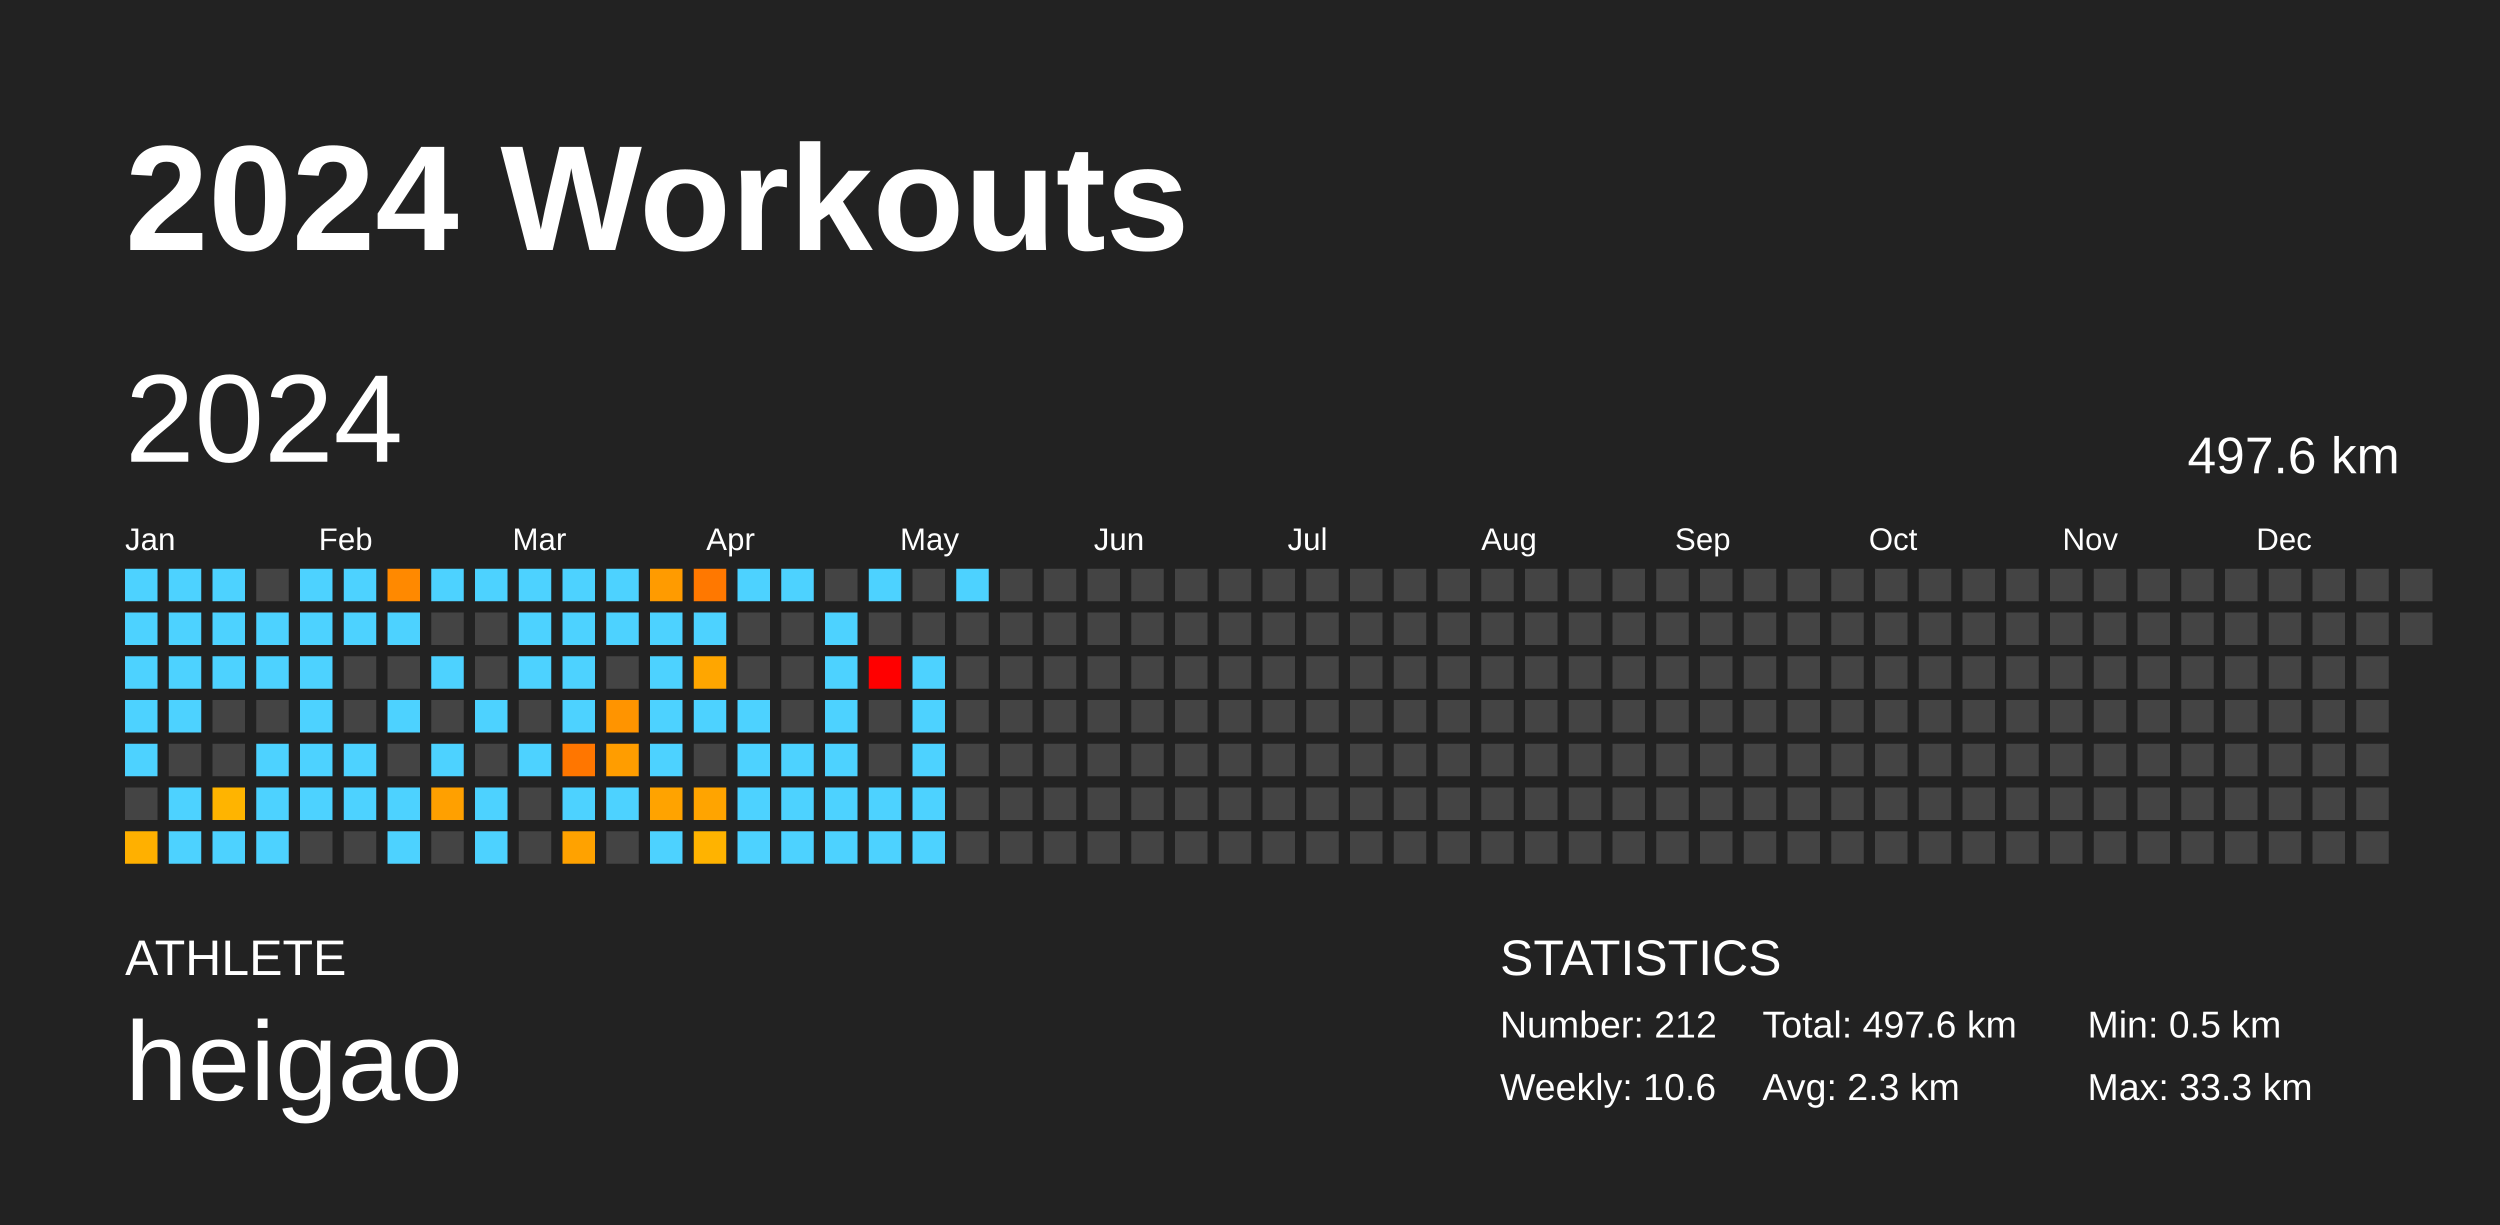
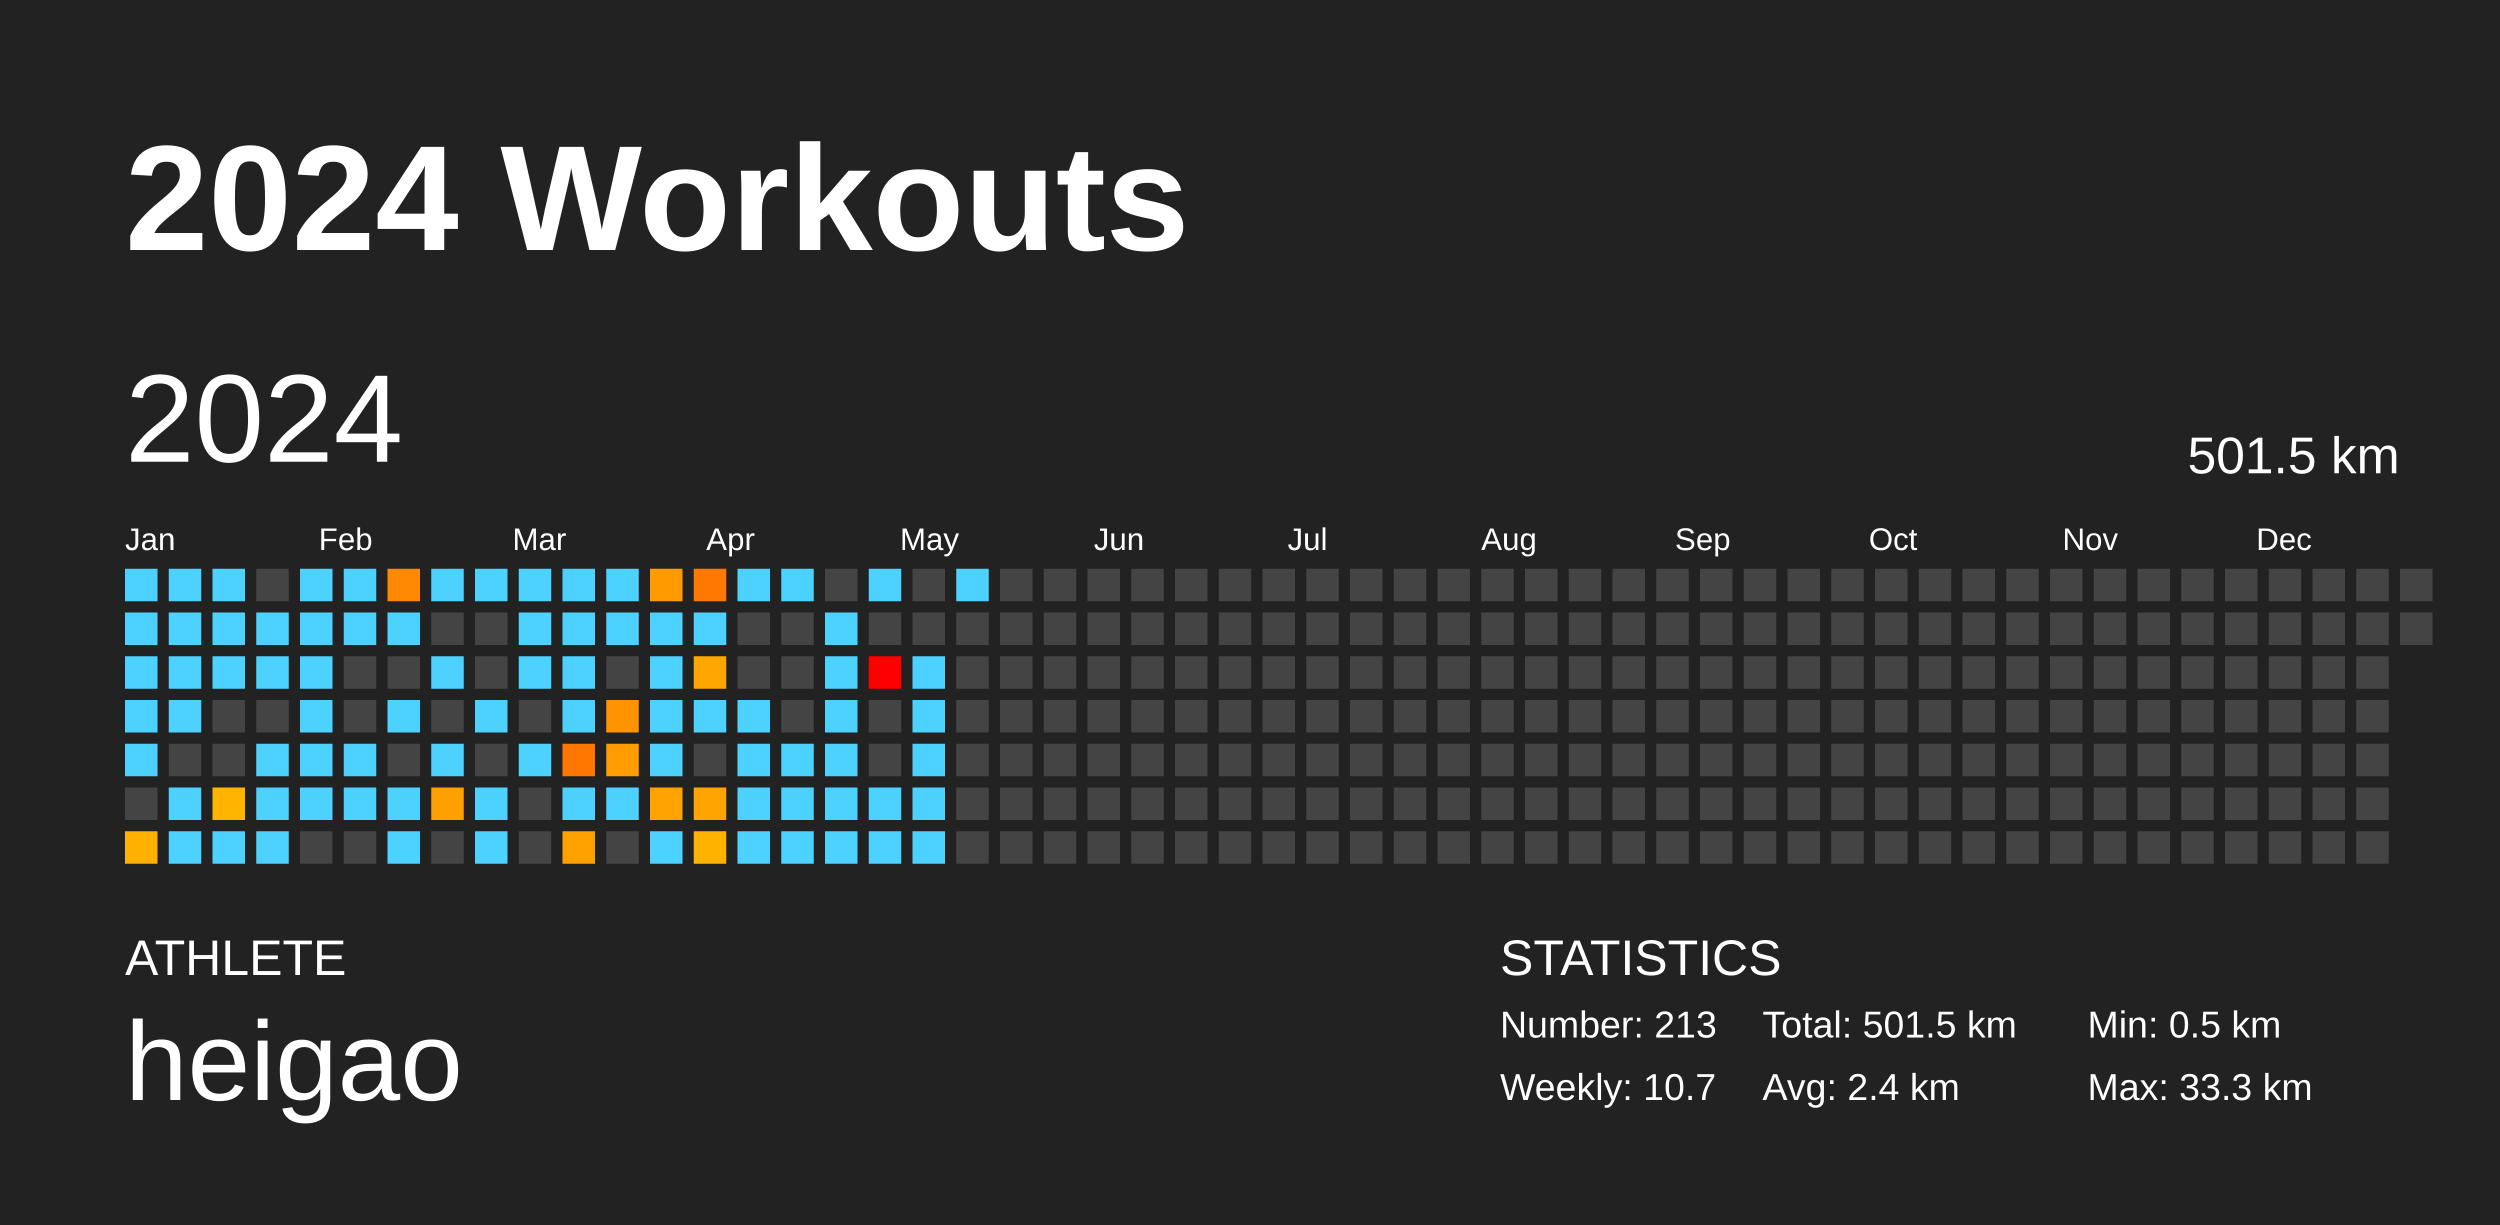
<svg xmlns="http://www.w3.org/2000/svg" baseProfile="full" height="98mm" version="1.1" viewBox="0,0,200,98" width="200mm">
  <defs />
  <rect fill="#222222" height="98" width="200" x="0" y="0" />
  <text fill="#FFFFFF" style="font-size:12px; font-family:Arial; font-weight:bold;" x="10" y="20">2024 Workouts</text>
  <text fill="#FFFFFF" style="font-size:4px; font-family:Arial" x="10" y="78">ATHLETE</text>
  <text fill="#FFFFFF" style="font-size:9px; font-family:Arial" x="10" y="88">heigao</text>
  <text fill="#FFFFFF" style="font-size:4px; font-family:Arial" x="120" y="78">STATISTICS</text>
-   <text fill="#FFFFFF" style="font-size:3px; font-family:Arial" x="120" y="83">Number: 212</text>
-   <text fill="#FFFFFF" style="font-size:3px; font-family:Arial" x="120" y="88">Weekly: 10.6</text>
-   <text fill="#FFFFFF" style="font-size:3px; font-family:Arial" x="141" y="83">Total: 497.6 km</text>
-   <text fill="#FFFFFF" style="font-size:3px; font-family:Arial" x="141" y="88">Avg: 2.3 km</text>
+   <text fill="#FFFFFF" style="font-size:3px; font-family:Arial" x="120" y="83">Number: 213</text>
+   <text fill="#FFFFFF" style="font-size:3px; font-family:Arial" x="120" y="88">Weekly: 10.7</text>
+   <text fill="#FFFFFF" style="font-size:3px; font-family:Arial" x="141" y="83">Total: 501.5 km</text>
+   <text fill="#FFFFFF" style="font-size:3px; font-family:Arial" x="141" y="88">Avg: 2.4 km</text>
  <text fill="#FFFFFF" style="font-size:3px; font-family:Arial" x="167" y="83">Min: 0.5 km</text>
  <text fill="#FFFFFF" style="font-size:3px; font-family:Arial" x="167" y="88">Max: 33.3 km</text>
  <text dominant-baseline="hanging" fill="#FFFFFF" style="font-size:10.0px; font-family:Arial;" x="10" y="30">2024</text>
-   <text dominant-baseline="hanging" fill="#FFFFFF" style="font-size:4.125px; font-family:Arial;" x="175" y="35">497.6 km</text>
+   <text dominant-baseline="hanging" fill="#FFFFFF" style="font-size:4.125px; font-family:Arial;" x="175" y="35">501.5 km</text>
  <text fill="#FFFFFF" style="font-size:2.5px; font-family:Arial" x="10.0" y="44">Jan</text>
  <text fill="#FFFFFF" style="font-size:2.5px; font-family:Arial" x="25.5" y="44">Feb</text>
  <text fill="#FFFFFF" style="font-size:2.5px; font-family:Arial" x="41.0" y="44">Mar</text>
  <text fill="#FFFFFF" style="font-size:2.5px; font-family:Arial" x="56.5" y="44">Apr</text>
  <text fill="#FFFFFF" style="font-size:2.5px; font-family:Arial" x="72.0" y="44">May</text>
  <text fill="#FFFFFF" style="font-size:2.5px; font-family:Arial" x="87.5" y="44">Jun</text>
  <text fill="#FFFFFF" style="font-size:2.5px; font-family:Arial" x="103.0" y="44">Jul</text>
  <text fill="#FFFFFF" style="font-size:2.5px; font-family:Arial" x="118.5" y="44">Aug</text>
  <text fill="#FFFFFF" style="font-size:2.5px; font-family:Arial" x="134.0" y="44">Sep</text>
  <text fill="#FFFFFF" style="font-size:2.5px; font-family:Arial" x="149.5" y="44">Oct</text>
  <text fill="#FFFFFF" style="font-size:2.5px; font-family:Arial" x="165.0" y="44">Nov</text>
  <text fill="#FFFFFF" style="font-size:2.5px; font-family:Arial" x="180.5" y="44">Dec</text>
  <rect fill="#4dd2ff" height="2.6" width="2.6" x="10.0" y="45.5" />
  <rect fill="#4dd2ff" height="2.6" width="2.6" x="10.0" y="49.0" />
  <rect fill="#4dd2ff" height="2.6" width="2.6" x="10.0" y="52.5" />
  <rect fill="#4dd2ff" height="2.6" width="2.6" x="10.0" y="56.0" />
  <rect fill="#4dd2ff" height="2.6" width="2.6" x="10.0" y="59.5" />
  <rect fill="#444444" height="2.6" width="2.6" x="10.0" y="63.0" />
  <rect fill="#ffb000" height="2.6" width="2.6" x="10.0" y="66.5" />
  <rect fill="#4dd2ff" height="2.6" width="2.6" x="13.5" y="45.5" />
  <rect fill="#4dd2ff" height="2.6" width="2.6" x="13.5" y="49.0" />
  <rect fill="#4dd2ff" height="2.6" width="2.6" x="13.5" y="52.5" />
  <rect fill="#4dd2ff" height="2.6" width="2.6" x="13.5" y="56.0" />
  <rect fill="#444444" height="2.6" width="2.6" x="13.5" y="59.5" />
  <rect fill="#4dd2ff" height="2.6" width="2.6" x="13.5" y="63.0" />
  <rect fill="#4dd2ff" height="2.6" width="2.6" x="13.5" y="66.5" />
  <rect fill="#4dd2ff" height="2.6" width="2.6" x="17.0" y="45.5" />
  <rect fill="#4dd2ff" height="2.6" width="2.6" x="17.0" y="49.0" />
  <rect fill="#4dd2ff" height="2.6" width="2.6" x="17.0" y="52.5" />
  <rect fill="#444444" height="2.6" width="2.6" x="17.0" y="56.0" />
  <rect fill="#444444" height="2.6" width="2.6" x="17.0" y="59.5" />
  <rect fill="#ffb400" height="2.6" width="2.6" x="17.0" y="63.0" />
  <rect fill="#4dd2ff" height="2.6" width="2.6" x="17.0" y="66.5" />
  <rect fill="#444444" height="2.6" width="2.6" x="20.5" y="45.5" />
  <rect fill="#4dd2ff" height="2.6" width="2.6" x="20.5" y="49.0" />
  <rect fill="#4dd2ff" height="2.6" width="2.6" x="20.5" y="52.5" />
  <rect fill="#444444" height="2.6" width="2.6" x="20.5" y="56.0" />
  <rect fill="#4dd2ff" height="2.6" width="2.6" x="20.5" y="59.5" />
  <rect fill="#4dd2ff" height="2.6" width="2.6" x="20.5" y="63.0" />
  <rect fill="#4dd2ff" height="2.6" width="2.6" x="20.5" y="66.5" />
  <rect fill="#4dd2ff" height="2.6" width="2.6" x="24.0" y="45.5" />
  <rect fill="#4dd2ff" height="2.6" width="2.6" x="24.0" y="49.0" />
  <rect fill="#4dd2ff" height="2.6" width="2.6" x="24.0" y="52.5" />
  <rect fill="#4dd2ff" height="2.6" width="2.6" x="24.0" y="56.0" />
  <rect fill="#4dd2ff" height="2.6" width="2.6" x="24.0" y="59.5" />
  <rect fill="#4dd2ff" height="2.6" width="2.6" x="24.0" y="63.0" />
  <rect fill="#444444" height="2.6" width="2.6" x="24.0" y="66.5" />
  <rect fill="#4dd2ff" height="2.6" width="2.6" x="27.5" y="45.5" />
  <rect fill="#4dd2ff" height="2.6" width="2.6" x="27.5" y="49.0" />
  <rect fill="#444444" height="2.6" width="2.6" x="27.5" y="52.5" />
  <rect fill="#444444" height="2.6" width="2.6" x="27.5" y="56.0" />
  <rect fill="#4dd2ff" height="2.6" width="2.6" x="27.5" y="59.5" />
  <rect fill="#4dd2ff" height="2.6" width="2.6" x="27.5" y="63.0" />
  <rect fill="#444444" height="2.6" width="2.6" x="27.5" y="66.5" />
  <rect fill="#ff8900" height="2.6" width="2.6" x="31.0" y="45.5" />
  <rect fill="#4dd2ff" height="2.6" width="2.6" x="31.0" y="49.0" />
  <rect fill="#444444" height="2.6" width="2.6" x="31.0" y="52.5" />
  <rect fill="#4dd2ff" height="2.6" width="2.6" x="31.0" y="56.0" />
  <rect fill="#444444" height="2.6" width="2.6" x="31.0" y="59.5" />
  <rect fill="#4dd2ff" height="2.6" width="2.6" x="31.0" y="63.0" />
  <rect fill="#4dd2ff" height="2.6" width="2.6" x="31.0" y="66.5" />
  <rect fill="#4dd2ff" height="2.6" width="2.6" x="34.5" y="45.5" />
  <rect fill="#444444" height="2.6" width="2.6" x="34.5" y="49.0" />
  <rect fill="#4dd2ff" height="2.6" width="2.6" x="34.5" y="52.5" />
  <rect fill="#444444" height="2.6" width="2.6" x="34.5" y="56.0" />
  <rect fill="#4dd2ff" height="2.6" width="2.6" x="34.5" y="59.5" />
  <rect fill="#ffa000" height="2.6" width="2.6" x="34.5" y="63.0" />
  <rect fill="#444444" height="2.6" width="2.6" x="34.5" y="66.5" />
  <rect fill="#4dd2ff" height="2.6" width="2.6" x="38.0" y="45.5" />
  <rect fill="#444444" height="2.6" width="2.6" x="38.0" y="49.0" />
  <rect fill="#444444" height="2.6" width="2.6" x="38.0" y="52.5" />
  <rect fill="#4dd2ff" height="2.6" width="2.6" x="38.0" y="56.0" />
  <rect fill="#444444" height="2.6" width="2.6" x="38.0" y="59.5" />
  <rect fill="#4dd2ff" height="2.6" width="2.6" x="38.0" y="63.0" />
  <rect fill="#4dd2ff" height="2.6" width="2.6" x="38.0" y="66.5" />
  <rect fill="#4dd2ff" height="2.6" width="2.6" x="41.5" y="45.5" />
  <rect fill="#4dd2ff" height="2.6" width="2.6" x="41.5" y="49.0" />
  <rect fill="#4dd2ff" height="2.6" width="2.6" x="41.5" y="52.5" />
  <rect fill="#444444" height="2.6" width="2.6" x="41.5" y="56.0" />
  <rect fill="#4dd2ff" height="2.6" width="2.6" x="41.5" y="59.5" />
  <rect fill="#444444" height="2.6" width="2.6" x="41.5" y="63.0" />
  <rect fill="#444444" height="2.6" width="2.6" x="41.5" y="66.5" />
  <rect fill="#4dd2ff" height="2.6" width="2.6" x="45.0" y="45.5" />
  <rect fill="#4dd2ff" height="2.6" width="2.6" x="45.0" y="49.0" />
  <rect fill="#4dd2ff" height="2.6" width="2.6" x="45.0" y="52.5" />
  <rect fill="#4dd2ff" height="2.6" width="2.6" x="45.0" y="56.0" />
  <rect fill="#ff7600" height="2.6" width="2.6" x="45.0" y="59.5" />
  <rect fill="#4dd2ff" height="2.6" width="2.6" x="45.0" y="63.0" />
  <rect fill="#ffa200" height="2.6" width="2.6" x="45.0" y="66.5" />
  <rect fill="#4dd2ff" height="2.6" width="2.6" x="48.5" y="45.5" />
  <rect fill="#4dd2ff" height="2.6" width="2.6" x="48.5" y="49.0" />
  <rect fill="#444444" height="2.6" width="2.6" x="48.5" y="52.5" />
  <rect fill="#ff9400" height="2.6" width="2.6" x="48.5" y="56.0" />
  <rect fill="#ff9d00" height="2.6" width="2.6" x="48.5" y="59.5" />
  <rect fill="#4dd2ff" height="2.6" width="2.6" x="48.5" y="63.0" />
  <rect fill="#444444" height="2.6" width="2.6" x="48.5" y="66.5" />
  <rect fill="#ff9b00" height="2.6" width="2.6" x="52.0" y="45.5" />
  <rect fill="#4dd2ff" height="2.6" width="2.6" x="52.0" y="49.0" />
  <rect fill="#4dd2ff" height="2.6" width="2.6" x="52.0" y="52.5" />
  <rect fill="#4dd2ff" height="2.6" width="2.6" x="52.0" y="56.0" />
  <rect fill="#4dd2ff" height="2.6" width="2.6" x="52.0" y="59.5" />
  <rect fill="#ffa300" height="2.6" width="2.6" x="52.0" y="63.0" />
  <rect fill="#4dd2ff" height="2.6" width="2.6" x="52.0" y="66.5" />
  <rect fill="#ff7800" height="2.6" width="2.6" x="55.5" y="45.5" />
  <rect fill="#4dd2ff" height="2.6" width="2.6" x="55.5" y="49.0" />
  <rect fill="#ffa600" height="2.6" width="2.6" x="55.5" y="52.5" />
  <rect fill="#4dd2ff" height="2.6" width="2.6" x="55.5" y="56.0" />
  <rect fill="#444444" height="2.6" width="2.6" x="55.5" y="59.5" />
  <rect fill="#ffa400" height="2.6" width="2.6" x="55.5" y="63.0" />
  <rect fill="#ffb300" height="2.6" width="2.6" x="55.5" y="66.5" />
  <rect fill="#4dd2ff" height="2.6" width="2.6" x="59.0" y="45.5" />
  <rect fill="#444444" height="2.6" width="2.6" x="59.0" y="49.0" />
  <rect fill="#444444" height="2.6" width="2.6" x="59.0" y="52.5" />
  <rect fill="#4dd2ff" height="2.6" width="2.6" x="59.0" y="56.0" />
  <rect fill="#4dd2ff" height="2.6" width="2.6" x="59.0" y="59.5" />
  <rect fill="#4dd2ff" height="2.6" width="2.6" x="59.0" y="63.0" />
  <rect fill="#4dd2ff" height="2.6" width="2.6" x="59.0" y="66.5" />
  <rect fill="#4dd2ff" height="2.6" width="2.6" x="62.5" y="45.5" />
  <rect fill="#444444" height="2.6" width="2.6" x="62.5" y="49.0" />
  <rect fill="#444444" height="2.6" width="2.6" x="62.5" y="52.5" />
  <rect fill="#444444" height="2.6" width="2.6" x="62.5" y="56.0" />
  <rect fill="#4dd2ff" height="2.6" width="2.6" x="62.5" y="59.5" />
  <rect fill="#4dd2ff" height="2.6" width="2.6" x="62.5" y="63.0" />
  <rect fill="#4dd2ff" height="2.6" width="2.6" x="62.5" y="66.5" />
  <rect fill="#444444" height="2.6" width="2.6" x="66.0" y="45.5" />
  <rect fill="#4dd2ff" height="2.6" width="2.6" x="66.0" y="49.0" />
  <rect fill="#4dd2ff" height="2.6" width="2.6" x="66.0" y="52.5" />
  <rect fill="#4dd2ff" height="2.6" width="2.6" x="66.0" y="56.0" />
  <rect fill="#4dd2ff" height="2.6" width="2.6" x="66.0" y="59.5" />
  <rect fill="#4dd2ff" height="2.6" width="2.6" x="66.0" y="63.0" />
  <rect fill="#4dd2ff" height="2.6" width="2.6" x="66.0" y="66.5" />
  <rect fill="#4dd2ff" height="2.6" width="2.6" x="69.5" y="45.5" />
  <rect fill="#444444" height="2.6" width="2.6" x="69.5" y="49.0" />
  <rect fill="red" height="2.6" width="2.6" x="69.5" y="52.5" />
  <rect fill="#444444" height="2.6" width="2.6" x="69.5" y="56.0" />
  <rect fill="#444444" height="2.6" width="2.6" x="69.5" y="59.5" />
  <rect fill="#4dd2ff" height="2.6" width="2.6" x="69.5" y="63.0" />
  <rect fill="#4dd2ff" height="2.6" width="2.6" x="69.5" y="66.5" />
  <rect fill="#444444" height="2.6" width="2.6" x="73.0" y="45.5" />
  <rect fill="#444444" height="2.6" width="2.6" x="73.0" y="49.0" />
  <rect fill="#4dd2ff" height="2.6" width="2.6" x="73.0" y="52.5" />
  <rect fill="#4dd2ff" height="2.6" width="2.6" x="73.0" y="56.0" />
  <rect fill="#4dd2ff" height="2.6" width="2.6" x="73.0" y="59.5" />
  <rect fill="#4dd2ff" height="2.6" width="2.6" x="73.0" y="63.0" />
  <rect fill="#4dd2ff" height="2.6" width="2.6" x="73.0" y="66.5" />
  <rect fill="#4dd2ff" height="2.6" width="2.6" x="76.5" y="45.5" />
  <rect fill="#444444" height="2.6" width="2.6" x="76.5" y="49.0" />
  <rect fill="#444444" height="2.6" width="2.6" x="76.5" y="52.5" />
  <rect fill="#444444" height="2.6" width="2.6" x="76.5" y="56.0" />
  <rect fill="#444444" height="2.6" width="2.6" x="76.5" y="59.5" />
  <rect fill="#444444" height="2.6" width="2.6" x="76.5" y="63.0" />
  <rect fill="#444444" height="2.6" width="2.6" x="76.5" y="66.5" />
  <rect fill="#444444" height="2.6" width="2.6" x="80.0" y="45.5" />
  <rect fill="#444444" height="2.6" width="2.6" x="80.0" y="49.0" />
  <rect fill="#444444" height="2.6" width="2.6" x="80.0" y="52.5" />
  <rect fill="#444444" height="2.6" width="2.6" x="80.0" y="56.0" />
  <rect fill="#444444" height="2.6" width="2.6" x="80.0" y="59.5" />
  <rect fill="#444444" height="2.6" width="2.6" x="80.0" y="63.0" />
  <rect fill="#444444" height="2.6" width="2.6" x="80.0" y="66.5" />
  <rect fill="#444444" height="2.6" width="2.6" x="83.5" y="45.5" />
  <rect fill="#444444" height="2.6" width="2.6" x="83.5" y="49.0" />
  <rect fill="#444444" height="2.6" width="2.6" x="83.5" y="52.5" />
  <rect fill="#444444" height="2.6" width="2.6" x="83.5" y="56.0" />
  <rect fill="#444444" height="2.6" width="2.6" x="83.5" y="59.5" />
  <rect fill="#444444" height="2.6" width="2.6" x="83.5" y="63.0" />
  <rect fill="#444444" height="2.6" width="2.6" x="83.5" y="66.5" />
  <rect fill="#444444" height="2.6" width="2.6" x="87.0" y="45.5" />
  <rect fill="#444444" height="2.6" width="2.6" x="87.0" y="49.0" />
  <rect fill="#444444" height="2.6" width="2.6" x="87.0" y="52.5" />
  <rect fill="#444444" height="2.6" width="2.6" x="87.0" y="56.0" />
  <rect fill="#444444" height="2.6" width="2.6" x="87.0" y="59.5" />
  <rect fill="#444444" height="2.6" width="2.6" x="87.0" y="63.0" />
  <rect fill="#444444" height="2.6" width="2.6" x="87.0" y="66.5" />
  <rect fill="#444444" height="2.6" width="2.6" x="90.5" y="45.5" />
  <rect fill="#444444" height="2.6" width="2.6" x="90.5" y="49.0" />
  <rect fill="#444444" height="2.6" width="2.6" x="90.5" y="52.5" />
  <rect fill="#444444" height="2.6" width="2.6" x="90.5" y="56.0" />
  <rect fill="#444444" height="2.6" width="2.6" x="90.5" y="59.5" />
  <rect fill="#444444" height="2.6" width="2.6" x="90.5" y="63.0" />
  <rect fill="#444444" height="2.6" width="2.6" x="90.5" y="66.5" />
  <rect fill="#444444" height="2.6" width="2.6" x="94.0" y="45.5" />
  <rect fill="#444444" height="2.6" width="2.6" x="94.0" y="49.0" />
  <rect fill="#444444" height="2.6" width="2.6" x="94.0" y="52.5" />
  <rect fill="#444444" height="2.6" width="2.6" x="94.0" y="56.0" />
  <rect fill="#444444" height="2.6" width="2.6" x="94.0" y="59.5" />
  <rect fill="#444444" height="2.6" width="2.6" x="94.0" y="63.0" />
  <rect fill="#444444" height="2.6" width="2.6" x="94.0" y="66.5" />
  <rect fill="#444444" height="2.6" width="2.6" x="97.5" y="45.5" />
  <rect fill="#444444" height="2.6" width="2.6" x="97.5" y="49.0" />
  <rect fill="#444444" height="2.6" width="2.6" x="97.5" y="52.5" />
  <rect fill="#444444" height="2.6" width="2.6" x="97.5" y="56.0" />
  <rect fill="#444444" height="2.6" width="2.6" x="97.5" y="59.5" />
  <rect fill="#444444" height="2.6" width="2.6" x="97.5" y="63.0" />
  <rect fill="#444444" height="2.6" width="2.6" x="97.5" y="66.5" />
  <rect fill="#444444" height="2.6" width="2.6" x="101.0" y="45.5" />
  <rect fill="#444444" height="2.6" width="2.6" x="101.0" y="49.0" />
  <rect fill="#444444" height="2.6" width="2.6" x="101.0" y="52.5" />
  <rect fill="#444444" height="2.6" width="2.6" x="101.0" y="56.0" />
  <rect fill="#444444" height="2.6" width="2.6" x="101.0" y="59.5" />
  <rect fill="#444444" height="2.6" width="2.6" x="101.0" y="63.0" />
  <rect fill="#444444" height="2.6" width="2.6" x="101.0" y="66.5" />
  <rect fill="#444444" height="2.6" width="2.6" x="104.5" y="45.5" />
  <rect fill="#444444" height="2.6" width="2.6" x="104.5" y="49.0" />
  <rect fill="#444444" height="2.6" width="2.6" x="104.5" y="52.5" />
  <rect fill="#444444" height="2.6" width="2.6" x="104.5" y="56.0" />
  <rect fill="#444444" height="2.6" width="2.6" x="104.5" y="59.5" />
  <rect fill="#444444" height="2.6" width="2.6" x="104.5" y="63.0" />
  <rect fill="#444444" height="2.6" width="2.6" x="104.5" y="66.5" />
  <rect fill="#444444" height="2.6" width="2.6" x="108.0" y="45.5" />
  <rect fill="#444444" height="2.6" width="2.6" x="108.0" y="49.0" />
  <rect fill="#444444" height="2.6" width="2.6" x="108.0" y="52.5" />
  <rect fill="#444444" height="2.6" width="2.6" x="108.0" y="56.0" />
  <rect fill="#444444" height="2.6" width="2.6" x="108.0" y="59.5" />
  <rect fill="#444444" height="2.6" width="2.6" x="108.0" y="63.0" />
  <rect fill="#444444" height="2.6" width="2.6" x="108.0" y="66.5" />
  <rect fill="#444444" height="2.6" width="2.6" x="111.5" y="45.5" />
  <rect fill="#444444" height="2.6" width="2.6" x="111.5" y="49.0" />
  <rect fill="#444444" height="2.6" width="2.6" x="111.5" y="52.5" />
  <rect fill="#444444" height="2.6" width="2.6" x="111.5" y="56.0" />
  <rect fill="#444444" height="2.6" width="2.6" x="111.5" y="59.5" />
  <rect fill="#444444" height="2.6" width="2.6" x="111.5" y="63.0" />
  <rect fill="#444444" height="2.6" width="2.6" x="111.5" y="66.5" />
  <rect fill="#444444" height="2.6" width="2.6" x="115.0" y="45.5" />
  <rect fill="#444444" height="2.6" width="2.6" x="115.0" y="49.0" />
  <rect fill="#444444" height="2.6" width="2.6" x="115.0" y="52.5" />
  <rect fill="#444444" height="2.6" width="2.6" x="115.0" y="56.0" />
  <rect fill="#444444" height="2.6" width="2.6" x="115.0" y="59.5" />
  <rect fill="#444444" height="2.6" width="2.6" x="115.0" y="63.0" />
  <rect fill="#444444" height="2.6" width="2.6" x="115.0" y="66.5" />
  <rect fill="#444444" height="2.6" width="2.6" x="118.5" y="45.5" />
  <rect fill="#444444" height="2.6" width="2.6" x="118.5" y="49.0" />
  <rect fill="#444444" height="2.6" width="2.6" x="118.5" y="52.5" />
  <rect fill="#444444" height="2.6" width="2.6" x="118.5" y="56.0" />
  <rect fill="#444444" height="2.6" width="2.6" x="118.5" y="59.5" />
  <rect fill="#444444" height="2.6" width="2.6" x="118.5" y="63.0" />
  <rect fill="#444444" height="2.6" width="2.6" x="118.5" y="66.5" />
  <rect fill="#444444" height="2.6" width="2.6" x="122.0" y="45.5" />
  <rect fill="#444444" height="2.6" width="2.6" x="122.0" y="49.0" />
  <rect fill="#444444" height="2.6" width="2.6" x="122.0" y="52.5" />
  <rect fill="#444444" height="2.6" width="2.6" x="122.0" y="56.0" />
  <rect fill="#444444" height="2.6" width="2.6" x="122.0" y="59.5" />
  <rect fill="#444444" height="2.6" width="2.6" x="122.0" y="63.0" />
  <rect fill="#444444" height="2.6" width="2.6" x="122.0" y="66.5" />
  <rect fill="#444444" height="2.6" width="2.6" x="125.5" y="45.5" />
  <rect fill="#444444" height="2.6" width="2.6" x="125.5" y="49.0" />
  <rect fill="#444444" height="2.6" width="2.6" x="125.5" y="52.5" />
  <rect fill="#444444" height="2.6" width="2.6" x="125.5" y="56.0" />
  <rect fill="#444444" height="2.6" width="2.6" x="125.5" y="59.5" />
  <rect fill="#444444" height="2.6" width="2.6" x="125.5" y="63.0" />
  <rect fill="#444444" height="2.6" width="2.6" x="125.5" y="66.5" />
  <rect fill="#444444" height="2.6" width="2.6" x="129.0" y="45.5" />
  <rect fill="#444444" height="2.6" width="2.6" x="129.0" y="49.0" />
  <rect fill="#444444" height="2.6" width="2.6" x="129.0" y="52.5" />
  <rect fill="#444444" height="2.6" width="2.6" x="129.0" y="56.0" />
  <rect fill="#444444" height="2.6" width="2.6" x="129.0" y="59.5" />
  <rect fill="#444444" height="2.6" width="2.6" x="129.0" y="63.0" />
  <rect fill="#444444" height="2.6" width="2.6" x="129.0" y="66.5" />
  <rect fill="#444444" height="2.6" width="2.6" x="132.5" y="45.5" />
  <rect fill="#444444" height="2.6" width="2.6" x="132.5" y="49.0" />
  <rect fill="#444444" height="2.6" width="2.6" x="132.5" y="52.5" />
  <rect fill="#444444" height="2.6" width="2.6" x="132.5" y="56.0" />
  <rect fill="#444444" height="2.6" width="2.6" x="132.5" y="59.5" />
  <rect fill="#444444" height="2.6" width="2.6" x="132.5" y="63.0" />
  <rect fill="#444444" height="2.6" width="2.6" x="132.5" y="66.5" />
  <rect fill="#444444" height="2.6" width="2.6" x="136.0" y="45.5" />
  <rect fill="#444444" height="2.6" width="2.6" x="136.0" y="49.0" />
  <rect fill="#444444" height="2.6" width="2.6" x="136.0" y="52.5" />
  <rect fill="#444444" height="2.6" width="2.6" x="136.0" y="56.0" />
  <rect fill="#444444" height="2.6" width="2.6" x="136.0" y="59.5" />
  <rect fill="#444444" height="2.6" width="2.6" x="136.0" y="63.0" />
  <rect fill="#444444" height="2.6" width="2.6" x="136.0" y="66.5" />
  <rect fill="#444444" height="2.6" width="2.6" x="139.5" y="45.5" />
  <rect fill="#444444" height="2.6" width="2.6" x="139.5" y="49.0" />
  <rect fill="#444444" height="2.6" width="2.6" x="139.5" y="52.5" />
  <rect fill="#444444" height="2.6" width="2.6" x="139.5" y="56.0" />
  <rect fill="#444444" height="2.6" width="2.6" x="139.5" y="59.5" />
  <rect fill="#444444" height="2.6" width="2.6" x="139.5" y="63.0" />
  <rect fill="#444444" height="2.6" width="2.6" x="139.5" y="66.5" />
  <rect fill="#444444" height="2.6" width="2.6" x="143.0" y="45.5" />
  <rect fill="#444444" height="2.6" width="2.6" x="143.0" y="49.0" />
  <rect fill="#444444" height="2.6" width="2.6" x="143.0" y="52.5" />
  <rect fill="#444444" height="2.6" width="2.6" x="143.0" y="56.0" />
  <rect fill="#444444" height="2.6" width="2.6" x="143.0" y="59.5" />
  <rect fill="#444444" height="2.6" width="2.6" x="143.0" y="63.0" />
  <rect fill="#444444" height="2.6" width="2.6" x="143.0" y="66.5" />
  <rect fill="#444444" height="2.6" width="2.6" x="146.5" y="45.5" />
  <rect fill="#444444" height="2.6" width="2.6" x="146.5" y="49.0" />
  <rect fill="#444444" height="2.6" width="2.6" x="146.5" y="52.5" />
  <rect fill="#444444" height="2.6" width="2.6" x="146.5" y="56.0" />
  <rect fill="#444444" height="2.6" width="2.6" x="146.5" y="59.5" />
  <rect fill="#444444" height="2.6" width="2.6" x="146.5" y="63.0" />
  <rect fill="#444444" height="2.6" width="2.6" x="146.5" y="66.5" />
  <rect fill="#444444" height="2.6" width="2.6" x="150.0" y="45.5" />
  <rect fill="#444444" height="2.6" width="2.6" x="150.0" y="49.0" />
  <rect fill="#444444" height="2.6" width="2.6" x="150.0" y="52.5" />
  <rect fill="#444444" height="2.6" width="2.6" x="150.0" y="56.0" />
  <rect fill="#444444" height="2.6" width="2.6" x="150.0" y="59.5" />
  <rect fill="#444444" height="2.6" width="2.6" x="150.0" y="63.0" />
  <rect fill="#444444" height="2.6" width="2.6" x="150.0" y="66.5" />
  <rect fill="#444444" height="2.6" width="2.6" x="153.5" y="45.5" />
  <rect fill="#444444" height="2.6" width="2.6" x="153.5" y="49.0" />
  <rect fill="#444444" height="2.6" width="2.6" x="153.5" y="52.5" />
  <rect fill="#444444" height="2.6" width="2.6" x="153.5" y="56.0" />
  <rect fill="#444444" height="2.6" width="2.6" x="153.5" y="59.5" />
  <rect fill="#444444" height="2.6" width="2.6" x="153.5" y="63.0" />
  <rect fill="#444444" height="2.6" width="2.6" x="153.5" y="66.5" />
  <rect fill="#444444" height="2.6" width="2.6" x="157.0" y="45.5" />
  <rect fill="#444444" height="2.6" width="2.6" x="157.0" y="49.0" />
  <rect fill="#444444" height="2.6" width="2.6" x="157.0" y="52.5" />
  <rect fill="#444444" height="2.6" width="2.6" x="157.0" y="56.0" />
  <rect fill="#444444" height="2.6" width="2.6" x="157.0" y="59.5" />
  <rect fill="#444444" height="2.6" width="2.6" x="157.0" y="63.0" />
  <rect fill="#444444" height="2.6" width="2.6" x="157.0" y="66.5" />
  <rect fill="#444444" height="2.6" width="2.6" x="160.5" y="45.5" />
  <rect fill="#444444" height="2.6" width="2.6" x="160.5" y="49.0" />
  <rect fill="#444444" height="2.6" width="2.6" x="160.5" y="52.5" />
  <rect fill="#444444" height="2.6" width="2.6" x="160.5" y="56.0" />
  <rect fill="#444444" height="2.6" width="2.6" x="160.5" y="59.5" />
  <rect fill="#444444" height="2.6" width="2.6" x="160.5" y="63.0" />
  <rect fill="#444444" height="2.6" width="2.6" x="160.5" y="66.5" />
  <rect fill="#444444" height="2.6" width="2.6" x="164.0" y="45.5" />
  <rect fill="#444444" height="2.6" width="2.6" x="164.0" y="49.0" />
  <rect fill="#444444" height="2.6" width="2.6" x="164.0" y="52.5" />
  <rect fill="#444444" height="2.6" width="2.6" x="164.0" y="56.0" />
  <rect fill="#444444" height="2.6" width="2.6" x="164.0" y="59.5" />
  <rect fill="#444444" height="2.6" width="2.6" x="164.0" y="63.0" />
  <rect fill="#444444" height="2.6" width="2.6" x="164.0" y="66.5" />
  <rect fill="#444444" height="2.6" width="2.6" x="167.5" y="45.5" />
  <rect fill="#444444" height="2.6" width="2.6" x="167.5" y="49.0" />
  <rect fill="#444444" height="2.6" width="2.6" x="167.5" y="52.5" />
  <rect fill="#444444" height="2.6" width="2.6" x="167.5" y="56.0" />
  <rect fill="#444444" height="2.6" width="2.6" x="167.5" y="59.5" />
  <rect fill="#444444" height="2.6" width="2.6" x="167.5" y="63.0" />
  <rect fill="#444444" height="2.6" width="2.6" x="167.5" y="66.5" />
  <rect fill="#444444" height="2.6" width="2.6" x="171.0" y="45.5" />
  <rect fill="#444444" height="2.6" width="2.6" x="171.0" y="49.0" />
  <rect fill="#444444" height="2.6" width="2.6" x="171.0" y="52.5" />
  <rect fill="#444444" height="2.6" width="2.6" x="171.0" y="56.0" />
  <rect fill="#444444" height="2.6" width="2.6" x="171.0" y="59.5" />
  <rect fill="#444444" height="2.6" width="2.6" x="171.0" y="63.0" />
  <rect fill="#444444" height="2.6" width="2.6" x="171.0" y="66.5" />
  <rect fill="#444444" height="2.6" width="2.6" x="174.5" y="45.5" />
  <rect fill="#444444" height="2.6" width="2.6" x="174.5" y="49.0" />
  <rect fill="#444444" height="2.6" width="2.6" x="174.5" y="52.5" />
  <rect fill="#444444" height="2.6" width="2.6" x="174.5" y="56.0" />
  <rect fill="#444444" height="2.6" width="2.6" x="174.5" y="59.5" />
  <rect fill="#444444" height="2.6" width="2.6" x="174.5" y="63.0" />
  <rect fill="#444444" height="2.6" width="2.6" x="174.5" y="66.5" />
  <rect fill="#444444" height="2.6" width="2.6" x="178.0" y="45.5" />
  <rect fill="#444444" height="2.6" width="2.6" x="178.0" y="49.0" />
  <rect fill="#444444" height="2.6" width="2.6" x="178.0" y="52.5" />
  <rect fill="#444444" height="2.6" width="2.6" x="178.0" y="56.0" />
  <rect fill="#444444" height="2.6" width="2.6" x="178.0" y="59.5" />
  <rect fill="#444444" height="2.6" width="2.6" x="178.0" y="63.0" />
  <rect fill="#444444" height="2.6" width="2.6" x="178.0" y="66.5" />
  <rect fill="#444444" height="2.6" width="2.6" x="181.5" y="45.5" />
  <rect fill="#444444" height="2.6" width="2.6" x="181.5" y="49.0" />
  <rect fill="#444444" height="2.6" width="2.6" x="181.5" y="52.5" />
  <rect fill="#444444" height="2.6" width="2.6" x="181.5" y="56.0" />
  <rect fill="#444444" height="2.6" width="2.6" x="181.5" y="59.5" />
  <rect fill="#444444" height="2.6" width="2.6" x="181.5" y="63.0" />
  <rect fill="#444444" height="2.6" width="2.6" x="181.5" y="66.5" />
  <rect fill="#444444" height="2.6" width="2.6" x="185.0" y="45.5" />
  <rect fill="#444444" height="2.6" width="2.6" x="185.0" y="49.0" />
  <rect fill="#444444" height="2.6" width="2.6" x="185.0" y="52.5" />
  <rect fill="#444444" height="2.6" width="2.6" x="185.0" y="56.0" />
  <rect fill="#444444" height="2.6" width="2.6" x="185.0" y="59.5" />
  <rect fill="#444444" height="2.6" width="2.6" x="185.0" y="63.0" />
  <rect fill="#444444" height="2.6" width="2.6" x="185.0" y="66.5" />
  <rect fill="#444444" height="2.6" width="2.6" x="188.5" y="45.5" />
  <rect fill="#444444" height="2.6" width="2.6" x="188.5" y="49.0" />
  <rect fill="#444444" height="2.6" width="2.6" x="188.5" y="52.5" />
  <rect fill="#444444" height="2.6" width="2.6" x="188.5" y="56.0" />
  <rect fill="#444444" height="2.6" width="2.6" x="188.5" y="59.5" />
  <rect fill="#444444" height="2.6" width="2.6" x="188.5" y="63.0" />
  <rect fill="#444444" height="2.6" width="2.6" x="188.5" y="66.5" />
  <rect fill="#444444" height="2.6" width="2.6" x="192.0" y="45.5" />
  <rect fill="#444444" height="2.6" width="2.6" x="192.0" y="49.0" />
</svg>
